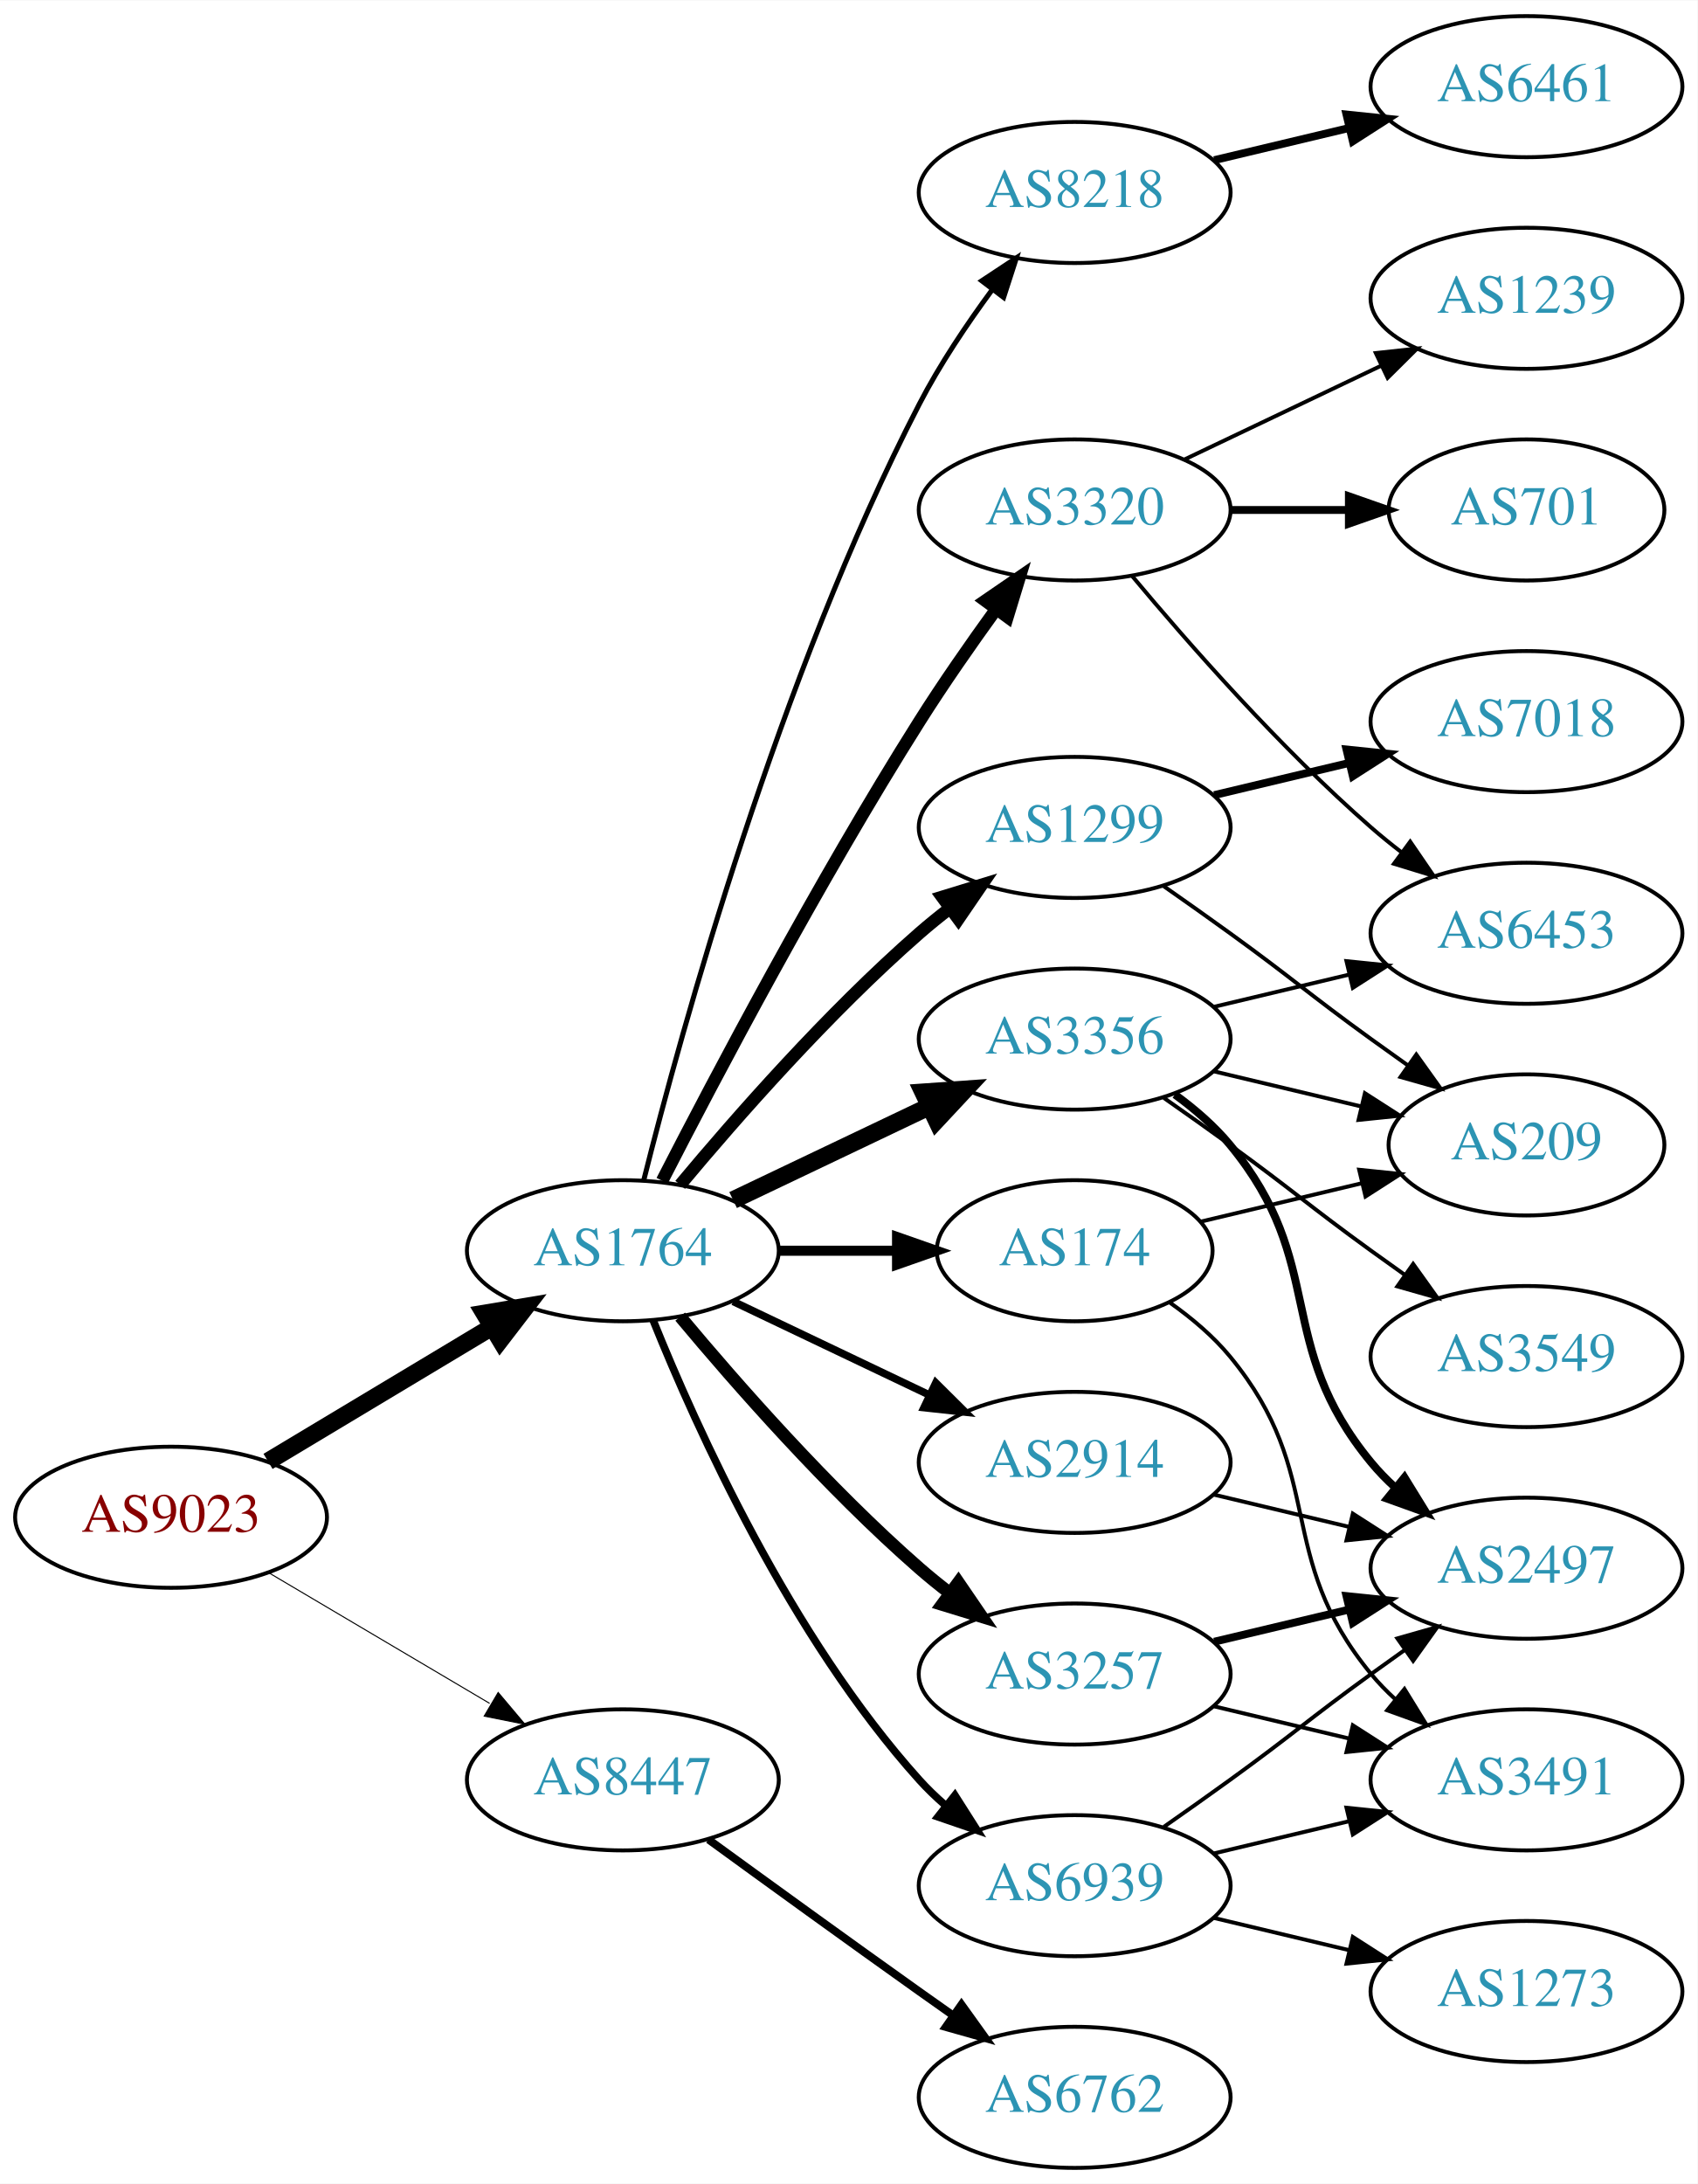
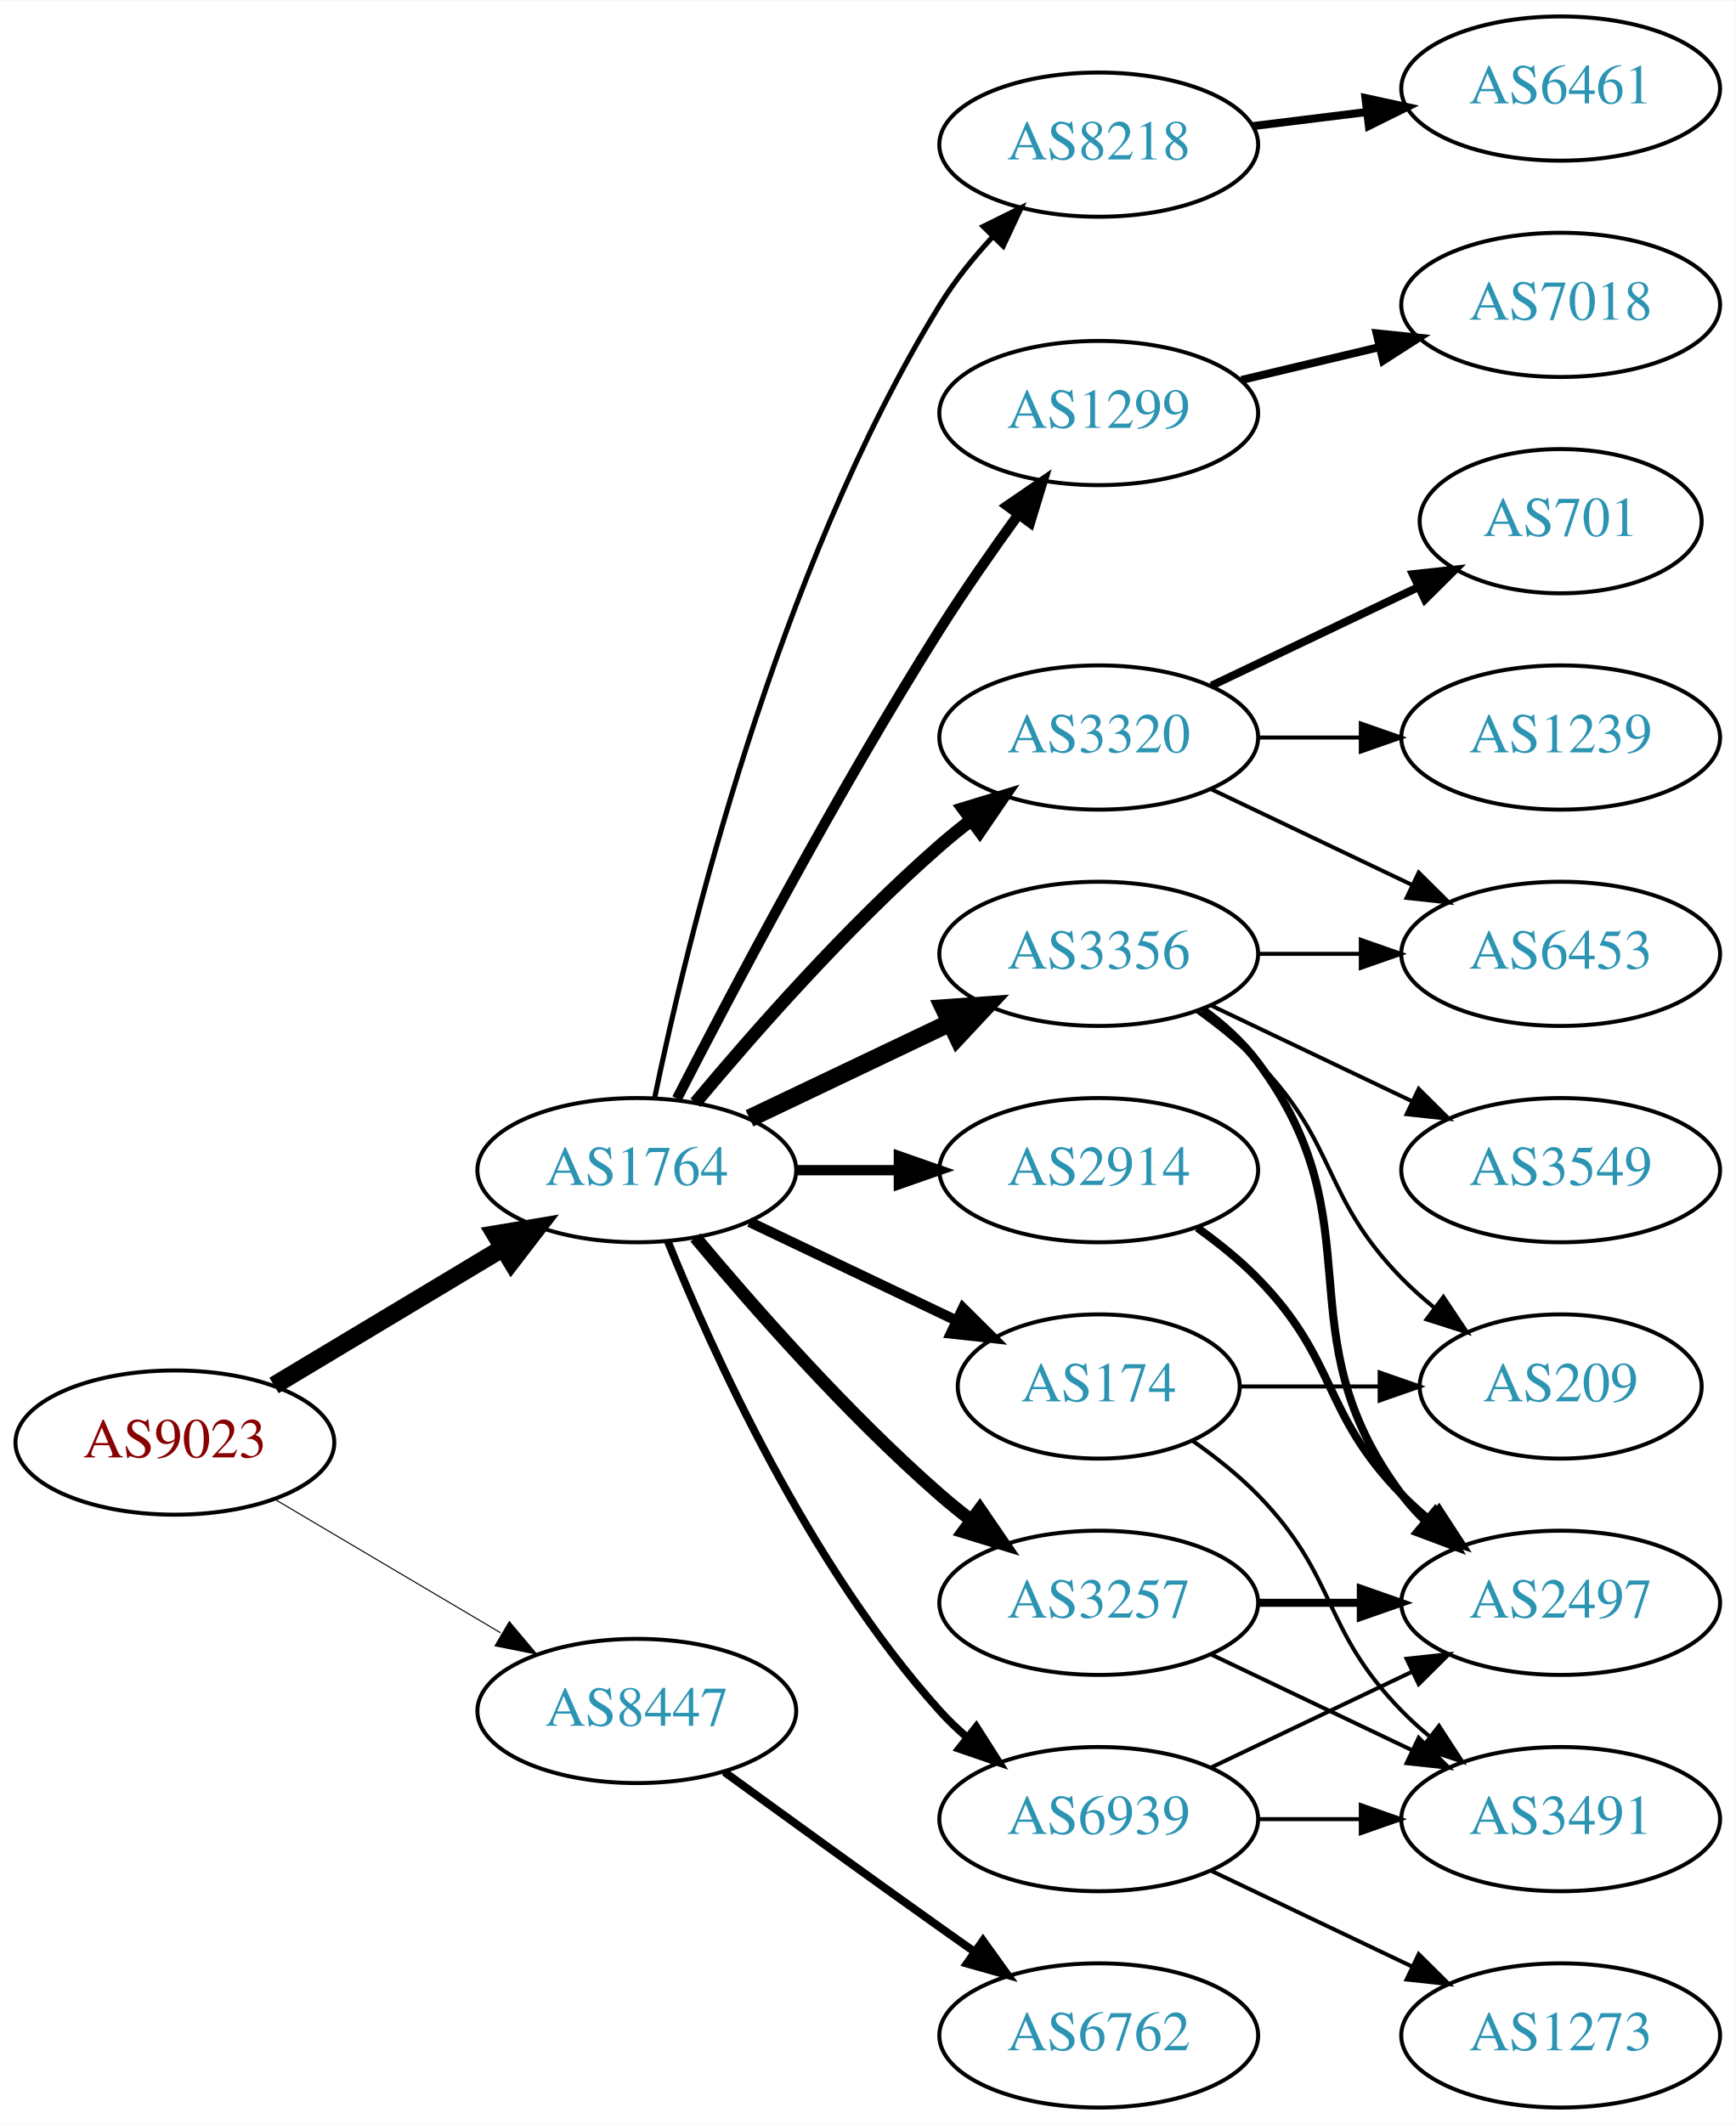
- <svg xmlns="http://www.w3.org/2000/svg" xmlns:xlink="http://www.w3.org/1999/xlink" width="433pt" height="557pt" viewBox="0.00 0.00 433.17 557.00">
-   <g id="graph0" class="graph" transform="scale(1 1) rotate(0) translate(4 553)">
-     <polygon fill="white" stroke="none" points="-4,4 -4,-553 429.172,-553 429.172,4 -4,4" />
+ <svg xmlns="http://www.w3.org/2000/svg" xmlns:xlink="http://www.w3.org/1999/xlink" width="433pt" height="530pt" viewBox="0.00 0.00 433.17 530.00">
+   <g id="graph0" class="graph" transform="scale(1 1) rotate(0) translate(4 526)">
+     <polygon fill="white" stroke="none" points="-4,4 -4,-526 429.172,-526 429.172,4 -4,4" />
    <g id="node1" class="node">
      <g id="a_node1">
        <a xlink:href="/asn/9023" xlink:title="AS9023 ~ Oesterreichische Lotterien GmbH [AT]">
          <ellipse fill="#ffffff" stroke="black" cx="39.647" cy="-166" rx="39.794" ry="18" />
          <text text-anchor="middle" x="39.647" y="-162.3" font-family="Times,serif" font-size="14.00" fill="#880000">AS9023</text>
        </a>
      </g>
    </g>
    <g id="node2" class="node">
      <g id="a_node2">
        <a xlink:href="/asn/1764" xlink:title="AS1764 ~ NEXTLAYER-AS [AT]">
          <ellipse fill="#ffffff" stroke="black" cx="154.939" cy="-234" rx="39.794" ry="18" />
          <text text-anchor="middle" x="154.939" y="-230.3" font-family="Times,serif" font-size="14.00" fill="#2c94b3">AS1764</text>
        </a>
      </g>
    </g>
    <g id="edge1" class="edge">
      <path fill="none" stroke="black" stroke-width="4.5" d="M64.396,-180.255C81.013,-190.229 103.409,-203.671 121.646,-214.617" />
      <polygon fill="black" stroke="black" stroke-width="4.5" points="119.62,-217.993 130.221,-219.764 123.673,-211.241 119.62,-217.993" />
    </g>
    <g id="node3" class="node">
      <g id="a_node3">
        <a xlink:href="/asn/8447" xlink:title="AS8447 ~ A1 Telekom Austria AG [AT]">
          <ellipse fill="#ffffff" stroke="black" cx="154.939" cy="-99" rx="39.794" ry="18" />
          <text text-anchor="middle" x="154.939" y="-95.3" font-family="Times,serif" font-size="14.00" fill="#2c94b3">AS8447</text>
        </a>
      </g>
    </g>
    <g id="edge2" class="edge">
      <path fill="none" stroke="black" stroke-width="0.265" d="M64.673,-151.791C81.045,-142.109 102.933,-129.165 120.936,-118.518" />
      <polygon fill="black" stroke="black" stroke-width="0.265" points="123.122,-121.292 129.948,-113.188 119.558,-115.266 123.122,-121.292" />
    </g>
    <g id="node4" class="node">
      <g id="a_node4">
-         <a xlink:href="/asn/2914" xlink:title="AS2914 ~ NTT America, Inc. [US]">
-           <ellipse fill="#ffffff" stroke="black" cx="270.232" cy="-180" rx="39.794" ry="18" />
-           <text text-anchor="middle" x="270.232" y="-176.3" font-family="Times,serif" font-size="14.00" fill="#2c94b3">AS2914</text>
+         <a xlink:href="/asn/3257" xlink:title="AS3257 ~ GTT [DE]">
+           <ellipse fill="#ffffff" stroke="black" cx="270.232" cy="-126" rx="39.794" ry="18" />
+           <text text-anchor="middle" x="270.232" y="-122.3" font-family="Times,serif" font-size="14.00" fill="#2c94b3">AS3257</text>
        </a>
      </g>
    </g>
    <g id="edge3" class="edge">
-       <path fill="none" stroke="black" stroke-width="1.929" d="M183.076,-221.066C198.07,-213.919 216.891,-204.948 233.114,-197.215" />
-       <polygon fill="black" stroke="black" stroke-width="1.929" points="234.796,-200.291 242.317,-192.829 231.784,-193.972 234.796,-200.291" />
+       <path fill="none" stroke="black" stroke-width="3.214" d="M169.569,-217.183C183.852,-200.071 207.398,-173.255 230.586,-153 233.052,-150.846 235.69,-148.706 238.388,-146.628" />
+       <polygon fill="black" stroke="black" stroke-width="3.214" points="240.561,-149.375 246.542,-140.63 236.413,-143.736 240.561,-149.375" />
    </g>
    <g id="node5" class="node">
      <g id="a_node5">
-         <a xlink:href="/asn/1299" xlink:title="AS1299 ~ Telia Carrier [EU]">
+         <a xlink:href="/asn/174" xlink:title="AS174 ~ Cogent Communications [US]">
+           <ellipse fill="#ffffff" stroke="black" cx="270.232" cy="-180" rx="35.194" ry="18" />
+           <text text-anchor="middle" x="270.232" y="-176.3" font-family="Times,serif" font-size="14.00" fill="#2c94b3">AS174</text>
+         </a>
+       </g>
+     </g>
+     <g id="edge4" class="edge">
+       <path fill="none" stroke="black" stroke-width="2.571" d="M183.076,-221.066C198.508,-213.71 217.993,-204.423 234.528,-196.541" />
+       <polygon fill="black" stroke="black" stroke-width="2.571" points="236.349,-199.551 243.87,-192.089 233.337,-193.232 236.349,-199.551" />
+     </g>
+     <g id="node6" class="node">
+       <g id="a_node6">
+         <a xlink:href="/asn/8218" xlink:title="AS8218 ~ legacy Neotelecoms [FR]">
+           <ellipse fill="#ffffff" stroke="black" cx="270.232" cy="-490" rx="39.794" ry="18" />
+           <text text-anchor="middle" x="270.232" y="-486.3" font-family="Times,serif" font-size="14.00" fill="#2c94b3">AS8218</text>
+         </a>
+       </g>
+     </g>
+     <g id="edge5" class="edge">
+       <path fill="none" stroke="black" stroke-width="1.286" d="M159.37,-251.928C167.312,-290.449 189.493,-383.046 230.586,-450 234.251,-455.972 238.943,-461.772 243.786,-467.018" />
+       <polygon fill="black" stroke="black" stroke-width="1.286" points="241.388,-469.571 250.887,-474.263 246.387,-464.671 241.388,-469.571" />
+     </g>
+     <g id="node7" class="node">
+       <g id="a_node7">
+         <a xlink:href="/asn/3320" xlink:title="AS3320 ~ DTAG [DE]">
          <ellipse fill="#ffffff" stroke="black" cx="270.232" cy="-342" rx="39.794" ry="18" />
-           <text text-anchor="middle" x="270.232" y="-338.3" font-family="Times,serif" font-size="14.00" fill="#2c94b3">AS1299</text>
-         </a>
-       </g>
-     </g>
-     <g id="edge4" class="edge">
+           <text text-anchor="middle" x="270.232" y="-338.3" font-family="Times,serif" font-size="14.00" fill="#2c94b3">AS3320</text>
+         </a>
+       </g>
+     </g>
+     <g id="edge6" class="edge">
      <path fill="none" stroke="black" stroke-width="3.214" d="M169.569,-250.817C183.852,-267.929 207.398,-294.745 230.586,-315 233.052,-317.154 235.69,-319.294 238.388,-321.372" />
      <polygon fill="black" stroke="black" stroke-width="3.214" points="236.413,-324.264 246.542,-327.37 240.561,-318.625 236.413,-324.264" />
    </g>
-     <g id="node6" class="node">
-       <g id="a_node6">
+     <g id="node8" class="node">
+       <g id="a_node8">
+         <a xlink:href="/asn/1299" xlink:title="AS1299 ~ Telia Carrier [EU]">
+           <ellipse fill="#ffffff" stroke="black" cx="270.232" cy="-423" rx="39.794" ry="18" />
+           <text text-anchor="middle" x="270.232" y="-419.3" font-family="Times,serif" font-size="14.00" fill="#2c94b3">AS1299</text>
+         </a>
+       </g>
+     </g>
+     <g id="edge7" class="edge">
+       <path fill="none" stroke="black" stroke-width="2.571" d="M164.966,-251.852C178.402,-278.055 204.851,-328.237 230.586,-369 236.649,-378.604 243.769,-388.813 250.234,-397.739" />
+       <polygon fill="black" stroke="black" stroke-width="2.571" points="247.441,-399.848 256.176,-405.843 253.085,-395.709 247.441,-399.848" />
+     </g>
+     <g id="node9" class="node">
+       <g id="a_node9">
        <a xlink:href="/asn/3356" xlink:title="AS3356 ~ Level 3 Parent, LLC [US]">
          <ellipse fill="#ffffff" stroke="black" cx="270.232" cy="-288" rx="39.794" ry="18" />
          <text text-anchor="middle" x="270.232" y="-284.3" font-family="Times,serif" font-size="14.00" fill="#2c94b3">AS3356</text>
        </a>
      </g>
    </g>
-     <g id="edge5" class="edge">
+     <g id="edge8" class="edge">
      <path fill="none" stroke="black" stroke-width="4.5" d="M183.076,-246.934C198.07,-254.081 216.891,-263.052 233.114,-270.785" />
      <polygon fill="black" stroke="black" stroke-width="4.5" points="231.596,-274.423 242.317,-275.171 234.985,-267.314 231.596,-274.423" />
    </g>
-     <g id="node7" class="node">
-       <g id="a_node7">
-         <a xlink:href="/asn/8218" xlink:title="AS8218 ~ legacy Neotelecoms [FR]">
-           <ellipse fill="#ffffff" stroke="black" cx="270.232" cy="-504" rx="39.794" ry="18" />
-           <text text-anchor="middle" x="270.232" y="-500.3" font-family="Times,serif" font-size="14.00" fill="#2c94b3">AS8218</text>
-         </a>
-       </g>
-     </g>
-     <g id="edge6" class="edge">
-       <path fill="none" stroke="black" stroke-width="1.286" d="M160.289,-252.066C169.842,-290.082 194.704,-380.561 230.586,-450 235.8,-460.09 242.724,-470.411 249.27,-479.291" />
-       <polygon fill="black" stroke="black" stroke-width="1.286" points="246.525,-481.464 255.362,-487.309 252.099,-477.229 246.525,-481.464" />
-     </g>
-     <g id="node8" class="node">
-       <g id="a_node8">
-         <a xlink:href="/asn/174" xlink:title="AS174 ~ Cogent Communications [US]">
-           <ellipse fill="#ffffff" stroke="black" cx="270.232" cy="-234" rx="35.194" ry="18" />
-           <text text-anchor="middle" x="270.232" y="-230.3" font-family="Times,serif" font-size="14.00" fill="#2c94b3">AS174</text>
-         </a>
-       </g>
-     </g>
-     <g id="edge7" class="edge">
-       <path fill="none" stroke="black" stroke-width="2.571" d="M194.612,-234C204.317,-234 214.808,-234 224.771,-234" />
-       <polygon fill="black" stroke="black" stroke-width="2.571" points="224.907,-237.5 234.907,-234 224.907,-230.5 224.907,-237.5" />
-     </g>
-     <g id="node9" class="node">
-       <g id="a_node9">
-         <a xlink:href="/asn/3257" xlink:title="AS3257 ~ GTT [DE]">
-           <ellipse fill="#ffffff" stroke="black" cx="270.232" cy="-126" rx="39.794" ry="18" />
-           <text text-anchor="middle" x="270.232" y="-122.3" font-family="Times,serif" font-size="14.00" fill="#2c94b3">AS3257</text>
-         </a>
-       </g>
-     </g>
-     <g id="edge8" class="edge">
-       <path fill="none" stroke="black" stroke-width="3.214" d="M169.569,-217.183C183.852,-200.071 207.398,-173.255 230.586,-153 233.052,-150.846 235.69,-148.706 238.388,-146.628" />
-       <polygon fill="black" stroke="black" stroke-width="3.214" points="240.561,-149.375 246.542,-140.63 236.413,-143.736 240.561,-149.375" />
-     </g>
    <g id="node10" class="node">
      <g id="a_node10">
-         <a xlink:href="/asn/3320" xlink:title="AS3320 ~ DTAG [DE]">
-           <ellipse fill="#ffffff" stroke="black" cx="270.232" cy="-423" rx="39.794" ry="18" />
-           <text text-anchor="middle" x="270.232" y="-419.3" font-family="Times,serif" font-size="14.00" fill="#2c94b3">AS3320</text>
+         <a xlink:href="/asn/2914" xlink:title="AS2914 ~ NTT America, Inc. [US]">
+           <ellipse fill="#ffffff" stroke="black" cx="270.232" cy="-234" rx="39.794" ry="18" />
+           <text text-anchor="middle" x="270.232" y="-230.3" font-family="Times,serif" font-size="14.00" fill="#2c94b3">AS2914</text>
        </a>
      </g>
    </g>
    <g id="edge9" class="edge">
-       <path fill="none" stroke="black" stroke-width="3.214" d="M164.966,-251.852C178.402,-278.055 204.851,-328.237 230.586,-369 236.649,-378.604 243.769,-388.813 250.234,-397.739" />
-       <polygon fill="black" stroke="black" stroke-width="3.214" points="247.441,-399.848 256.176,-405.843 253.085,-395.709 247.441,-399.848" />
+       <path fill="none" stroke="black" stroke-width="2.571" d="M194.612,-234C202.815,-234 211.579,-234 220.111,-234" />
+       <polygon fill="black" stroke="black" stroke-width="2.571" points="220.35,-237.5 230.35,-234 220.35,-230.5 220.35,-237.5" />
    </g>
    <g id="node11" class="node">
      <g id="a_node11">
        <a xlink:href="/asn/6939" xlink:title="AS6939 ~ Hurricane Electric LLC [US]">
          <ellipse fill="#ffffff" stroke="black" cx="270.232" cy="-72" rx="39.794" ry="18" />
          <text text-anchor="middle" x="270.232" y="-68.3" font-family="Times,serif" font-size="14.00" fill="#2c94b3">AS6939</text>
        </a>
      </g>
    </g>
    <g id="edge10" class="edge">
      <path fill="none" stroke="black" stroke-width="1.929" d="M162.687,-216.213C173.738,-188.757 197.791,-135.422 230.586,-99 232.588,-96.776 234.807,-94.637 237.14,-92.603" />
      <polygon fill="black" stroke="black" stroke-width="1.929" points="239.67,-95.065 245.359,-86.127 235.338,-89.567 239.67,-95.065" />
    </g>
    <g id="node21" class="node">
      <g id="a_node21">
        <a xlink:href="/asn/6762" xlink:title="AS6762 ~ TELECOM ITALIA SPARKLE S.p.A. [IT]">
          <ellipse fill="#ffffff" stroke="black" cx="270.232" cy="-18" rx="39.794" ry="18" />
          <text text-anchor="middle" x="270.232" y="-14.3" font-family="Times,serif" font-size="14.00" fill="#2c94b3">AS6762</text>
        </a>
      </g>
    </g>
    <g id="edge25" class="edge">
      <path fill="none" stroke="black" stroke-width="2" d="M176.788,-83.778C191.722,-72.909 212.335,-57.975 230.586,-45 233.406,-42.995 236.349,-40.915 239.297,-38.841" />
      <polygon fill="black" stroke="black" stroke-width="2" points="241.344,-41.681 247.522,-33.074 237.325,-35.95 241.344,-41.681" />
    </g>
+     <g id="node18" class="node">
+       <g id="a_node18">
+         <a xlink:href="/asn/2497" xlink:title="AS2497 ~ Internet Initiative Japan Inc. [JP]">
+           <ellipse fill="#ffffff" stroke="black" cx="385.525" cy="-126" rx="39.794" ry="18" />
+           <text text-anchor="middle" x="385.525" y="-122.3" font-family="Times,serif" font-size="14.00" fill="#2c94b3">AS2497</text>
+         </a>
+       </g>
+     </g>
+     <g id="edge21" class="edge">
+       <path fill="none" stroke="black" stroke-width="2" d="M309.905,-126C318.108,-126 326.872,-126 335.404,-126" />
+       <polygon fill="black" stroke="black" stroke-width="2" points="335.643,-129.5 345.643,-126 335.643,-122.5 335.643,-129.5" />
+     </g>
+     <g id="node20" class="node">
+       <g id="a_node20">
+         <a xlink:href="/asn/3491" xlink:title="AS3491 ~ PCCW Global, Inc. [US]">
+           <ellipse fill="#ffffff" stroke="black" cx="385.525" cy="-72" rx="39.794" ry="18" />
+           <text text-anchor="middle" x="385.525" y="-68.3" font-family="Times,serif" font-size="14.00" fill="#2c94b3">AS3491</text>
+         </a>
+       </g>
+     </g>
+     <g id="edge22" class="edge">
+       <path fill="none" stroke="black" d="M298.369,-113.066C313.363,-105.919 332.184,-96.948 348.407,-89.215" />
+       <polygon fill="black" stroke="black" points="350.089,-92.291 357.61,-84.829 347.077,-85.972 350.089,-92.291" />
+     </g>
+     <g id="node19" class="node">
+       <g id="a_node19">
+         <a xlink:href="/asn/209" xlink:title="AS209 ~ CenturyLink Communications, LLC [US]">
+           <ellipse fill="#ffffff" stroke="black" cx="385.525" cy="-180" rx="35.194" ry="18" />
+           <text text-anchor="middle" x="385.525" y="-176.3" font-family="Times,serif" font-size="14.00" fill="#2c94b3">AS209</text>
+         </a>
+       </g>
+     </g>
+     <g id="edge24" class="edge">
+       <path fill="none" stroke="black" d="M305.531,-180C316.402,-180 328.579,-180 340.057,-180" />
+       <polygon fill="black" stroke="black" points="340.343,-183.5 350.343,-180 340.343,-176.5 340.343,-183.5" />
+     </g>
+     <g id="edge23" class="edge">
+       <path fill="none" stroke="black" d="M293.615,-166.468C299.257,-162.51 305.071,-157.914 309.879,-153 330.051,-132.383 325.706,-119.617 345.879,-99 347.972,-96.861 350.255,-94.782 352.632,-92.79" />
+       <polygon fill="black" stroke="black" points="355.15,-95.268 360.931,-86.389 350.875,-89.725 355.15,-95.268" />
+     </g>
+     <g id="node12" class="node">
+       <g id="a_node12">
+         <a xlink:href="/asn/6461" xlink:title="AS6461 ~ Zayo Bandwidth [US]">
+           <ellipse fill="#ffffff" stroke="black" cx="385.525" cy="-504" rx="39.794" ry="18" />
+           <text text-anchor="middle" x="385.525" y="-500.3" font-family="Times,serif" font-size="14.00" fill="#2c94b3">AS6461</text>
+         </a>
+       </g>
+     </g>
+     <g id="edge11" class="edge">
+       <path fill="none" stroke="black" stroke-width="2" d="M308.643,-494.623C317.731,-495.746 327.568,-496.962 337.053,-498.134" />
+       <polygon fill="black" stroke="black" stroke-width="2" points="336.801,-501.629 347.154,-499.382 337.659,-494.682 336.801,-501.629" />
+     </g>
    <g id="node13" class="node">
      <g id="a_node13">
-         <a xlink:href="/asn/2497" xlink:title="AS2497 ~ Internet Initiative Japan Inc. [JP]">
-           <ellipse fill="#ffffff" stroke="black" cx="385.525" cy="-153" rx="39.794" ry="18" />
-           <text text-anchor="middle" x="385.525" y="-149.3" font-family="Times,serif" font-size="14.00" fill="#2c94b3">AS2497</text>
-         </a>
-       </g>
-     </g>
-     <g id="edge29" class="edge">
-       <path fill="none" stroke="black" d="M305.84,-171.752C316.711,-169.162 328.865,-166.265 340.308,-163.538" />
-       <polygon fill="black" stroke="black" points="341.214,-166.92 350.13,-161.197 339.591,-160.111 341.214,-166.92" />
+         <a xlink:href="/asn/701" xlink:title="AS701 ~ UUNET [US]">
+           <ellipse fill="#ffffff" stroke="black" cx="385.525" cy="-396" rx="35.194" ry="18" />
+           <text text-anchor="middle" x="385.525" y="-392.3" font-family="Times,serif" font-size="14.00" fill="#2c94b3">AS701</text>
+         </a>
+       </g>
+     </g>
+     <g id="edge12" class="edge">
+       <path fill="none" stroke="black" stroke-width="2" d="M298.369,-354.934C313.801,-362.29 333.286,-371.577 349.821,-379.459" />
+       <polygon fill="black" stroke="black" stroke-width="2" points="348.63,-382.768 359.163,-383.911 351.642,-376.449 348.63,-382.768" />
+     </g>
+     <g id="node14" class="node">
+       <g id="a_node14">
+         <a xlink:href="/asn/1239" xlink:title="AS1239 ~ Sprint [US]">
+           <ellipse fill="#ffffff" stroke="black" cx="385.525" cy="-342" rx="39.794" ry="18" />
+           <text text-anchor="middle" x="385.525" y="-338.3" font-family="Times,serif" font-size="14.00" fill="#2c94b3">AS1239</text>
+         </a>
+       </g>
+     </g>
+     <g id="edge13" class="edge">
+       <path fill="none" stroke="black" d="M309.905,-342C318.108,-342 326.872,-342 335.404,-342" />
+       <polygon fill="black" stroke="black" points="335.643,-345.5 345.643,-342 335.643,-338.5 335.643,-345.5" />
    </g>
    <g id="node15" class="node">
      <g id="a_node15">
-         <a xlink:href="/asn/209" xlink:title="AS209 ~ CenturyLink Communications, LLC [US]">
-           <ellipse fill="#ffffff" stroke="black" cx="385.525" cy="-261" rx="35.194" ry="18" />
-           <text text-anchor="middle" x="385.525" y="-257.3" font-family="Times,serif" font-size="14.00" fill="#2c94b3">AS209</text>
-         </a>
-       </g>
-     </g>
-     <g id="edge19" class="edge">
-       <path fill="none" stroke="black" d="M292.989,-326.991C298.524,-323.121 304.443,-318.936 309.879,-315 326.079,-303.271 329.679,-299.729 345.879,-288 348.908,-285.807 352.086,-283.537 355.265,-281.287" />
-       <polygon fill="black" stroke="black" points="357.407,-284.059 363.575,-275.445 353.382,-278.333 357.407,-284.059" />
-     </g>
-     <g id="node18" class="node">
-       <g id="a_node18">
-         <a xlink:href="/asn/7018" xlink:title="AS7018 ~ AT&amp;T Services, Inc. [US]">
-           <ellipse fill="#ffffff" stroke="black" cx="385.525" cy="-369" rx="39.794" ry="18" />
-           <text text-anchor="middle" x="385.525" y="-365.3" font-family="Times,serif" font-size="14.00" fill="#2c94b3">AS7018</text>
-         </a>
-       </g>
-     </g>
-     <g id="edge18" class="edge">
-       <path fill="none" stroke="black" stroke-width="2" d="M305.84,-350.248C316.711,-352.838 328.865,-355.735 340.308,-358.462" />
-       <polygon fill="black" stroke="black" stroke-width="2" points="339.591,-361.889 350.13,-360.803 341.214,-355.08 339.591,-361.889" />
-     </g>
-     <g id="node12" class="node">
-       <g id="a_node12">
-         <a xlink:href="/asn/3549" xlink:title="AS3549 ~ Level 3 Parent, LLC [US]">
-           <ellipse fill="#ffffff" stroke="black" cx="385.525" cy="-207" rx="39.794" ry="18" />
-           <text text-anchor="middle" x="385.525" y="-203.3" font-family="Times,serif" font-size="14.00" fill="#2c94b3">AS3549</text>
-         </a>
-       </g>
-     </g>
-     <g id="edge11" class="edge">
-       <path fill="none" stroke="black" d="M292.989,-272.991C298.524,-269.121 304.443,-264.936 309.879,-261 326.079,-249.271 329.679,-245.729 345.879,-234 348.682,-231.971 351.613,-229.875 354.554,-227.79" />
-       <polygon fill="black" stroke="black" points="356.605,-230.627 362.768,-222.009 352.576,-224.903 356.605,-230.627" />
-     </g>
-     <g id="edge12" class="edge">
-       <path fill="none" stroke="black" stroke-width="2" d="M295.813,-273.844C300.907,-270.128 305.921,-265.799 309.879,-261 334.944,-230.606 320.814,-210.394 345.879,-180 347.734,-177.75 349.821,-175.604 352.04,-173.576" />
-       <polygon fill="black" stroke="black" stroke-width="2" points="354.389,-176.177 359.945,-167.156 349.976,-170.744 354.389,-176.177" />
-     </g>
-     <g id="node14" class="node">
-       <g id="a_node14">
        <a xlink:href="/asn/6453" xlink:title="AS6453 ~ TATA COMMUNICATIONS (AMERICA) INC [US]">
-           <ellipse fill="#ffffff" stroke="black" cx="385.525" cy="-315" rx="39.794" ry="18" />
-           <text text-anchor="middle" x="385.525" y="-311.3" font-family="Times,serif" font-size="14.00" fill="#2c94b3">AS6453</text>
-         </a>
-       </g>
-     </g>
-     <g id="edge13" class="edge">
-       <path fill="none" stroke="black" d="M305.84,-296.248C316.711,-298.838 328.865,-301.735 340.308,-304.462" />
-       <polygon fill="black" stroke="black" points="339.591,-307.889 350.13,-306.803 341.214,-301.08 339.591,-307.889" />
+           <ellipse fill="#ffffff" stroke="black" cx="385.525" cy="-288" rx="39.794" ry="18" />
+           <text text-anchor="middle" x="385.525" y="-284.3" font-family="Times,serif" font-size="14.00" fill="#2c94b3">AS6453</text>
+         </a>
+       </g>
    </g>
    <g id="edge14" class="edge">
-       <path fill="none" stroke="black" d="M305.84,-279.752C317.634,-276.942 330.939,-273.771 343.206,-270.847" />
-       <polygon fill="black" stroke="black" points="344.295,-274.186 353.211,-268.463 342.672,-267.376 344.295,-274.186" />
+       <path fill="none" stroke="black" d="M298.369,-329.066C313.363,-321.919 332.184,-312.948 348.407,-305.215" />
+       <polygon fill="black" stroke="black" points="350.089,-308.291 357.61,-300.829 347.077,-301.972 350.089,-308.291" />
    </g>
    <g id="node16" class="node">
      <g id="a_node16">
-         <a xlink:href="/asn/6461" xlink:title="AS6461 ~ Zayo Bandwidth [US]">
-           <ellipse fill="#ffffff" stroke="black" cx="385.525" cy="-531" rx="39.794" ry="18" />
-           <text text-anchor="middle" x="385.525" y="-527.3" font-family="Times,serif" font-size="14.00" fill="#2c94b3">AS6461</text>
+         <a xlink:href="/asn/7018" xlink:title="AS7018 ~ AT&amp;T Services, Inc. [US]">
+           <ellipse fill="#ffffff" stroke="black" cx="385.525" cy="-450" rx="39.794" ry="18" />
+           <text text-anchor="middle" x="385.525" y="-446.3" font-family="Times,serif" font-size="14.00" fill="#2c94b3">AS7018</text>
        </a>
      </g>
    </g>
    <g id="edge15" class="edge">
-       <path fill="none" stroke="black" stroke-width="2" d="M305.84,-512.248C316.711,-514.838 328.865,-517.735 340.308,-520.462" />
-       <polygon fill="black" stroke="black" stroke-width="2" points="339.591,-523.889 350.13,-522.803 341.214,-517.08 339.591,-523.889" />
+       <path fill="none" stroke="black" stroke-width="2" d="M305.84,-431.248C316.711,-433.838 328.865,-436.735 340.308,-439.462" />
+       <polygon fill="black" stroke="black" stroke-width="2" points="339.591,-442.889 350.13,-441.803 341.214,-436.08 339.591,-442.889" />
    </g>
    <g id="edge17" class="edge">
-       <path fill="none" stroke="black" d="M302.49,-241.449C315.121,-244.459 329.874,-247.976 343.36,-251.19" />
-       <polygon fill="black" stroke="black" points="342.831,-254.661 353.37,-253.575 344.454,-247.852 342.831,-254.661" />
+       <path fill="none" stroke="black" d="M309.905,-288C318.108,-288 326.872,-288 335.404,-288" />
+       <polygon fill="black" stroke="black" points="335.643,-291.5 345.643,-288 335.643,-284.5 335.643,-291.5" />
    </g>
    <g id="node17" class="node">
      <g id="a_node17">
-         <a xlink:href="/asn/3491" xlink:title="AS3491 ~ PCCW Global, Inc. [US]">
-           <ellipse fill="#ffffff" stroke="black" cx="385.525" cy="-99" rx="39.794" ry="18" />
-           <text text-anchor="middle" x="385.525" y="-95.3" font-family="Times,serif" font-size="14.00" fill="#2c94b3">AS3491</text>
+         <a xlink:href="/asn/3549" xlink:title="AS3549 ~ Level 3 Parent, LLC [US]">
+           <ellipse fill="#ffffff" stroke="black" cx="385.525" cy="-234" rx="39.794" ry="18" />
+           <text text-anchor="middle" x="385.525" y="-230.3" font-family="Times,serif" font-size="14.00" fill="#2c94b3">AS3549</text>
        </a>
      </g>
    </g>
    <g id="edge16" class="edge">
-       <path fill="none" stroke="black" d="M294.606,-220.712C300.109,-216.809 305.609,-212.178 309.879,-207 334.944,-176.606 320.814,-156.394 345.879,-126 347.734,-123.75 349.821,-121.604 352.04,-119.576" />
-       <polygon fill="black" stroke="black" points="354.389,-122.177 359.945,-113.156 349.976,-116.744 354.389,-122.177" />
-     </g>
-     <g id="edge21" class="edge">
-       <path fill="none" stroke="black" stroke-width="2" d="M305.84,-134.248C316.711,-136.838 328.865,-139.735 340.308,-142.462" />
-       <polygon fill="black" stroke="black" stroke-width="2" points="339.591,-145.889 350.13,-144.803 341.214,-139.08 339.591,-145.889" />
+       <path fill="none" stroke="black" d="M298.369,-275.066C313.363,-267.919 332.184,-258.948 348.407,-251.215" />
+       <polygon fill="black" stroke="black" points="350.089,-254.291 357.61,-246.829 347.077,-247.972 350.089,-254.291" />
+     </g>
+     <g id="edge18" class="edge">
+       <path fill="none" stroke="black" stroke-width="2" d="M296.163,-274.118C301.239,-270.389 306.157,-265.984 309.879,-261 340.15,-220.458 315.607,-193.542 345.879,-153 347.623,-150.664 349.631,-148.455 351.794,-146.383" />
+       <polygon fill="black" stroke="black" stroke-width="2" points="354.154,-148.973 359.595,-139.882 349.672,-143.595 354.154,-148.973" />
+     </g>
+     <g id="edge19" class="edge">
+       <path fill="none" stroke="black" d="M294.826,-273.611C300.082,-269.852 305.414,-265.563 309.879,-261 330.051,-240.383 325.706,-227.617 345.879,-207 348.358,-204.466 351.105,-202.017 353.957,-199.696" />
+       <polygon fill="black" stroke="black" points="356.26,-202.343 362.142,-193.532 352.049,-196.752 356.26,-202.343" />
    </g>
    <g id="edge20" class="edge">
-       <path fill="none" stroke="black" d="M305.84,-117.752C316.711,-115.162 328.865,-112.265 340.308,-109.538" />
-       <polygon fill="black" stroke="black" points="341.214,-112.92 350.13,-107.197 339.591,-106.111 341.214,-112.92" />
-     </g>
-     <g id="edge24" class="edge">
-       <path fill="none" stroke="black" d="M284.862,-406.183C299.145,-389.071 322.691,-362.255 345.879,-342 348.345,-339.846 350.983,-337.706 353.681,-335.628" />
-       <polygon fill="black" stroke="black" points="355.854,-338.375 361.835,-329.63 351.706,-332.736 355.854,-338.375" />
-     </g>
-     <g id="node19" class="node">
-       <g id="a_node19">
-         <a xlink:href="/asn/1239" xlink:title="AS1239 ~ Sprint [US]">
-           <ellipse fill="#ffffff" stroke="black" cx="385.525" cy="-477" rx="39.794" ry="18" />
-           <text text-anchor="middle" x="385.525" y="-473.3" font-family="Times,serif" font-size="14.00" fill="#2c94b3">AS1239</text>
-         </a>
-       </g>
-     </g>
-     <g id="edge22" class="edge">
-       <path fill="none" stroke="black" d="M298.369,-435.934C313.363,-443.081 332.184,-452.052 348.407,-459.785" />
-       <polygon fill="black" stroke="black" points="347.077,-463.028 357.61,-464.171 350.089,-456.709 347.077,-463.028" />
-     </g>
-     <g id="node20" class="node">
-       <g id="a_node20">
-         <a xlink:href="/asn/701" xlink:title="AS701 ~ UUNET [US]">
-           <ellipse fill="#ffffff" stroke="black" cx="385.525" cy="-423" rx="35.194" ry="18" />
-           <text text-anchor="middle" x="385.525" y="-419.3" font-family="Times,serif" font-size="14.00" fill="#2c94b3">AS701</text>
-         </a>
-       </g>
-     </g>
-     <g id="edge23" class="edge">
-       <path fill="none" stroke="black" stroke-width="2" d="M309.905,-423C319.61,-423 330.101,-423 340.064,-423" />
-       <polygon fill="black" stroke="black" stroke-width="2" points="340.2,-426.5 350.2,-423 340.2,-419.5 340.2,-426.5" />
+       <path fill="none" stroke="black" stroke-width="2" d="M294.826,-219.611C300.082,-215.852 305.414,-211.563 309.879,-207 330.051,-186.383 325.706,-173.617 345.879,-153 347.972,-150.861 350.255,-148.782 352.632,-146.79" />
+       <polygon fill="black" stroke="black" stroke-width="2" points="355.15,-149.268 360.931,-140.389 350.875,-143.725 355.15,-149.268" />
+     </g>
+     <g id="edge26" class="edge">
+       <path fill="none" stroke="black" d="M298.369,-84.934C313.363,-92.081 332.184,-101.052 348.407,-108.785" />
+       <polygon fill="black" stroke="black" points="347.077,-112.028 357.61,-113.171 350.089,-105.709 347.077,-112.028" />
    </g>
    <g id="edge28" class="edge">
-       <path fill="none" stroke="black" d="M292.989,-87.009C298.524,-90.879 304.443,-95.064 309.879,-99 326.079,-110.729 329.679,-114.271 345.879,-126 348.682,-128.029 351.613,-130.125 354.554,-132.21" />
-       <polygon fill="black" stroke="black" points="352.576,-135.097 362.768,-137.991 356.605,-129.373 352.576,-135.097" />
-     </g>
-     <g id="edge26" class="edge">
-       <path fill="none" stroke="black" d="M305.84,-80.248C316.711,-82.838 328.865,-85.735 340.308,-88.462" />
-       <polygon fill="black" stroke="black" points="339.591,-91.889 350.13,-90.803 341.214,-85.08 339.591,-91.889" />
+       <path fill="none" stroke="black" d="M309.905,-72C318.108,-72 326.872,-72 335.404,-72" />
+       <polygon fill="black" stroke="black" points="335.643,-75.5 345.643,-72 335.643,-68.5 335.643,-75.5" />
    </g>
    <g id="node22" class="node">
      <g id="a_node22">
        <a xlink:href="/asn/1273" xlink:title="AS1273 ~ Vodafone Group PLC [EU]">
-           <ellipse fill="#ffffff" stroke="black" cx="385.525" cy="-45" rx="39.794" ry="18" />
-           <text text-anchor="middle" x="385.525" y="-41.3" font-family="Times,serif" font-size="14.00" fill="#2c94b3">AS1273</text>
+           <ellipse fill="#ffffff" stroke="black" cx="385.525" cy="-18" rx="39.794" ry="18" />
+           <text text-anchor="middle" x="385.525" y="-14.3" font-family="Times,serif" font-size="14.00" fill="#2c94b3">AS1273</text>
        </a>
      </g>
    </g>
    <g id="edge27" class="edge">
-       <path fill="none" stroke="black" d="M305.84,-63.752C316.711,-61.162 328.865,-58.265 340.308,-55.538" />
-       <polygon fill="black" stroke="black" points="341.214,-58.92 350.13,-53.197 339.591,-52.111 341.214,-58.92" />
+       <path fill="none" stroke="black" d="M298.369,-59.066C313.363,-51.919 332.184,-42.948 348.407,-35.215" />
+       <polygon fill="black" stroke="black" points="350.089,-38.291 357.61,-30.829 347.077,-31.972 350.089,-38.291" />
    </g>
  </g>
</svg>
